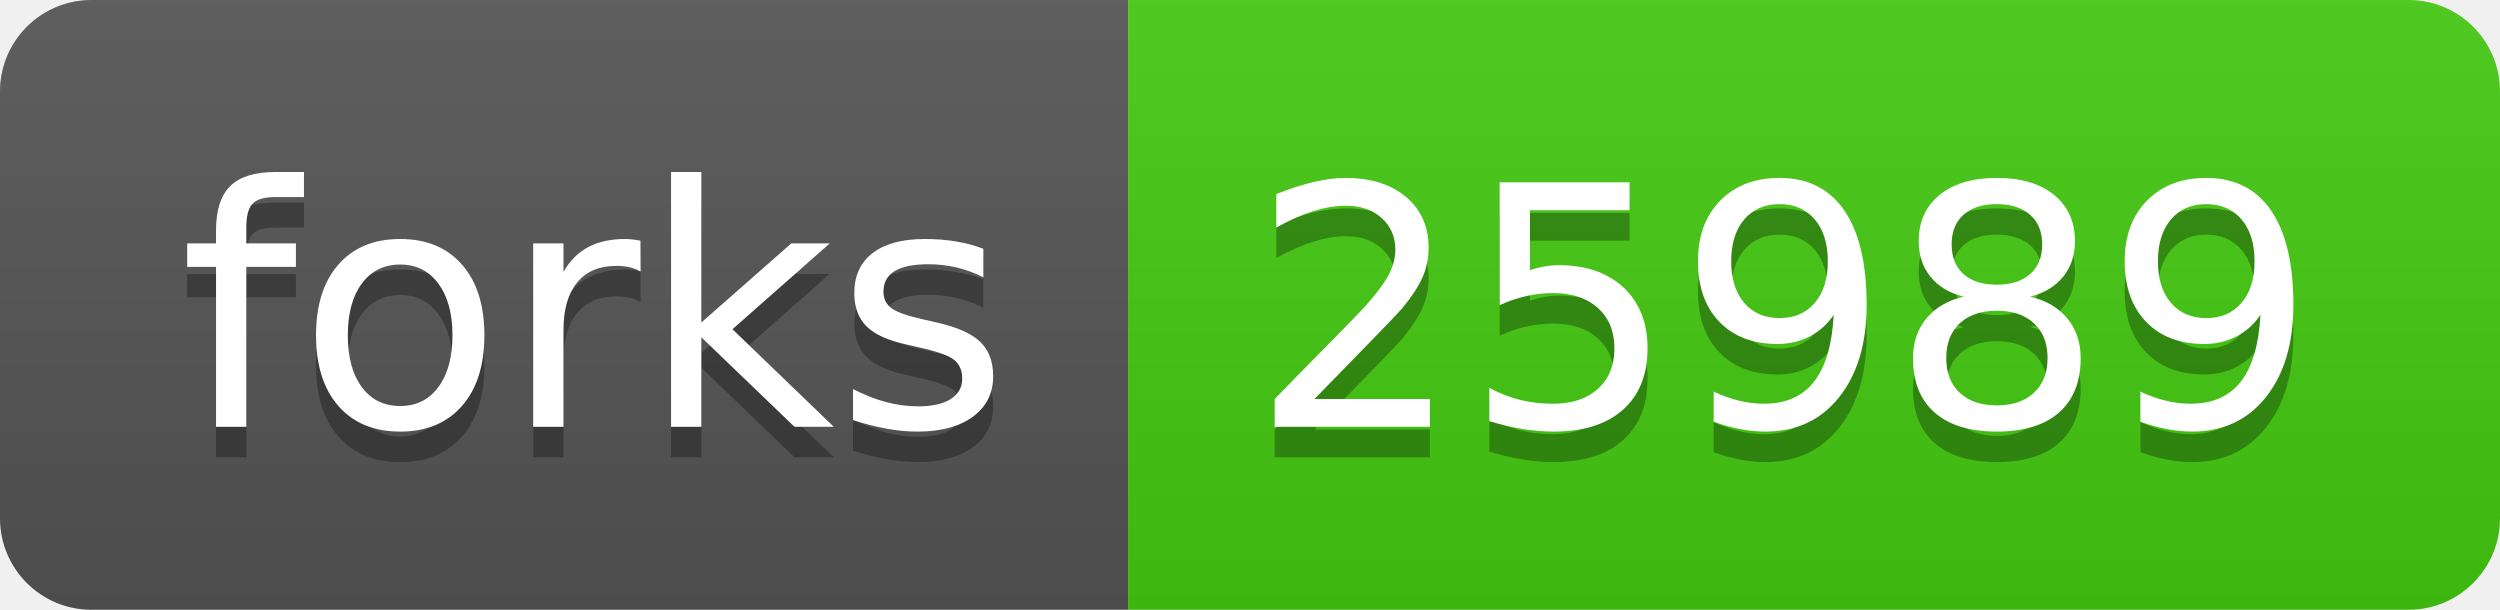
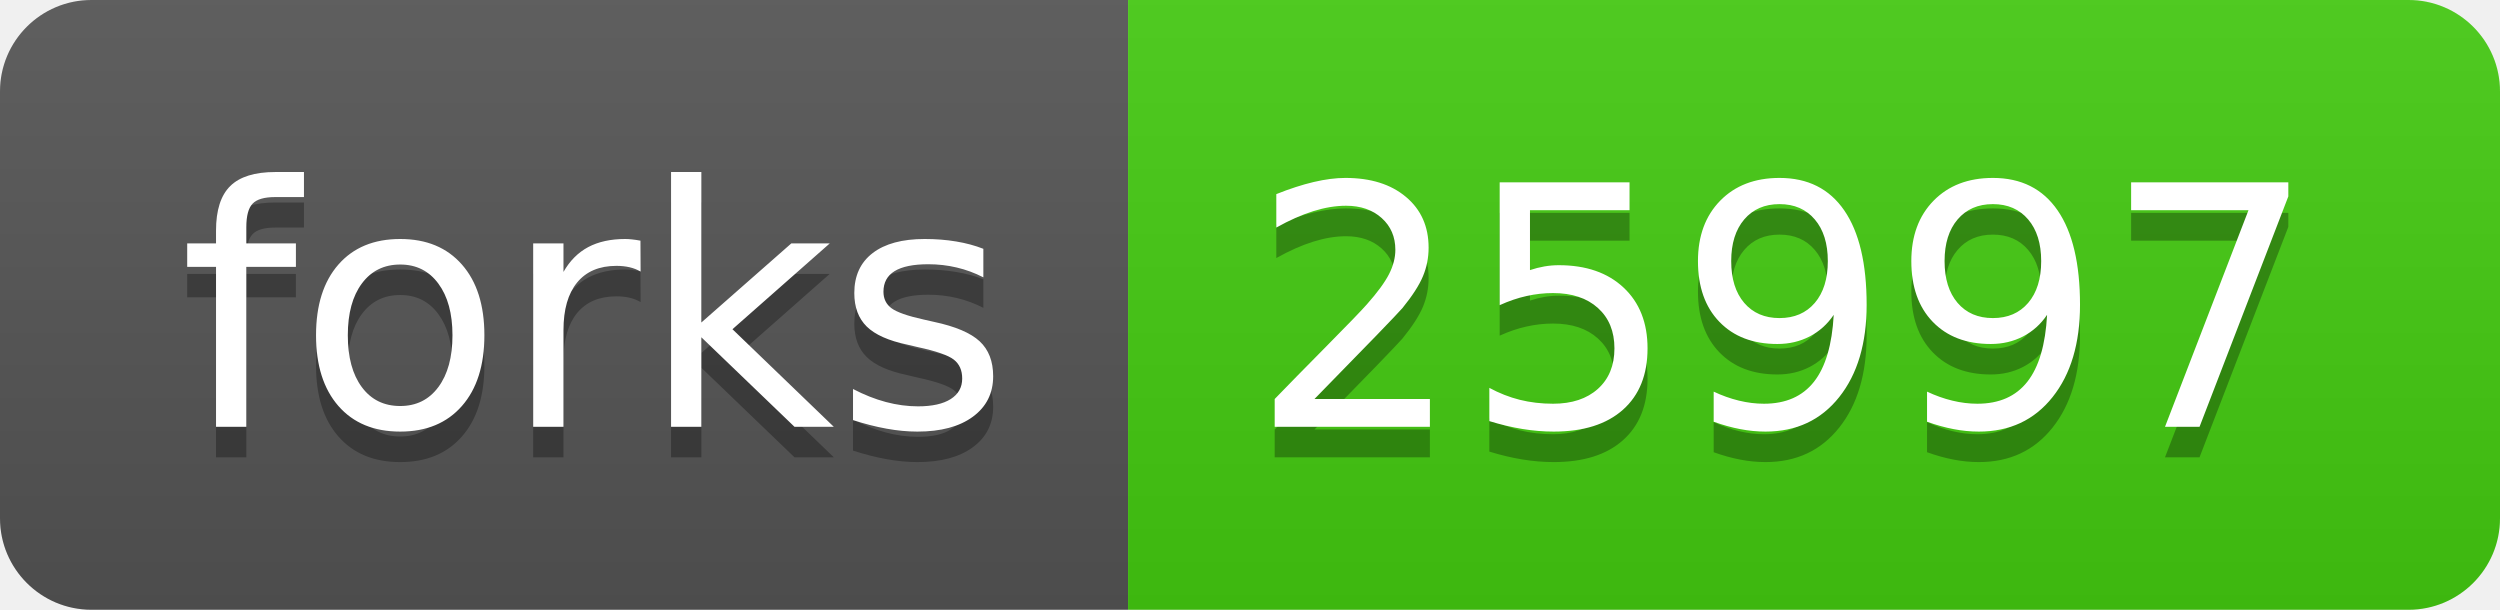
- <svg xmlns="http://www.w3.org/2000/svg" width="82" height="20" role="img" aria-label="forks: 25989">
+ <svg xmlns="http://www.w3.org/2000/svg" width="82" height="20" role="img" aria-label="forks: 25997">
  <linearGradient id="s" x2="0" y2="100%">
    <stop offset="0" stop-color="#bbb" stop-opacity=".1" />
    <stop offset="1" stop-opacity=".1" />
  </linearGradient>
  <clipPath id="r">
    <rect width="82" height="20" rx="3" fill="#fff" />
  </clipPath>
  <g clip-path="url(#r)">
    <rect width="37" height="20" fill="#555" />
    <rect x="37" width="45" height="20" fill="#4c1" />
    <rect width="82" height="20" fill="url(#s)" />
  </g>
  <g fill="#fff" text-anchor="middle" font-family="Verdana,Geneva,DejaVu Sans,sans-serif" text-rendering="geometricPrecision" font-size="110">
    <text aria-hidden="true" x="195" y="150" fill="#010101" fill-opacity=".3" transform="scale(.1)" textLength="270">forks</text>
    <text x="195" y="140" transform="scale(.1)" fill="#fff" textLength="270">forks</text>
-     <text aria-hidden="true" x="585" y="150" fill="#010101" fill-opacity=".3" transform="scale(.1)" textLength="350">25989</text>
-     <text x="585" y="140" transform="scale(.1)" fill="#fff" textLength="350">25989</text>
+     <text aria-hidden="true" x="585" y="150" fill="#010101" fill-opacity=".3" transform="scale(.1)" textLength="350">25997</text>
+     <text x="585" y="140" transform="scale(.1)" fill="#fff" textLength="350">25997</text>
  </g>
</svg>
